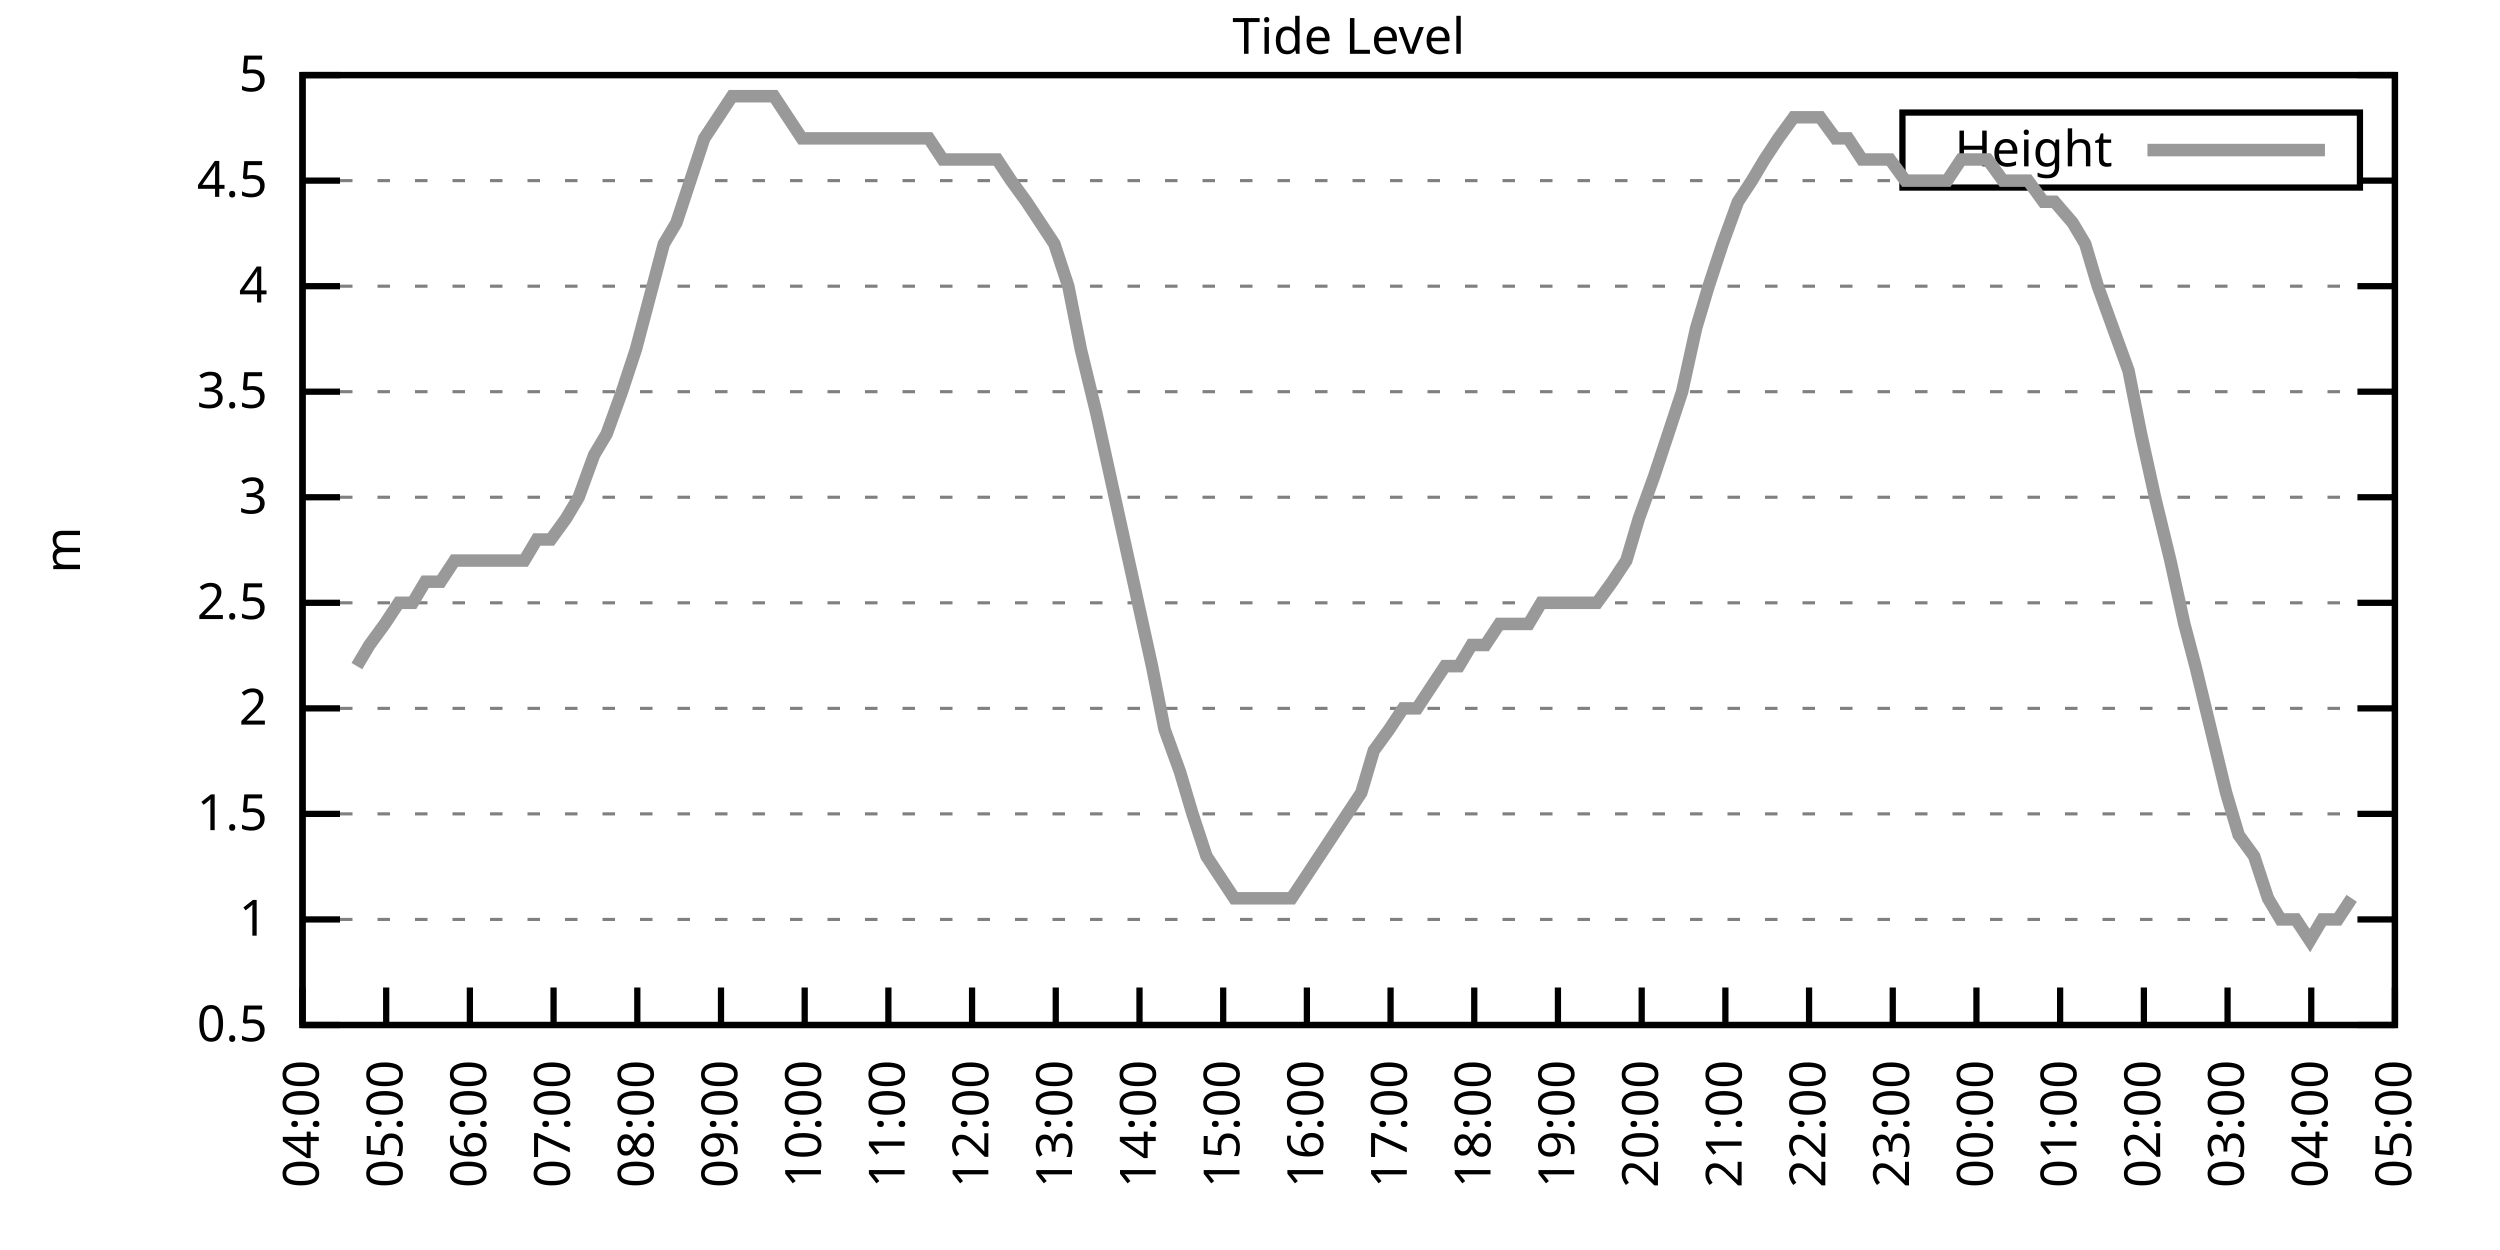
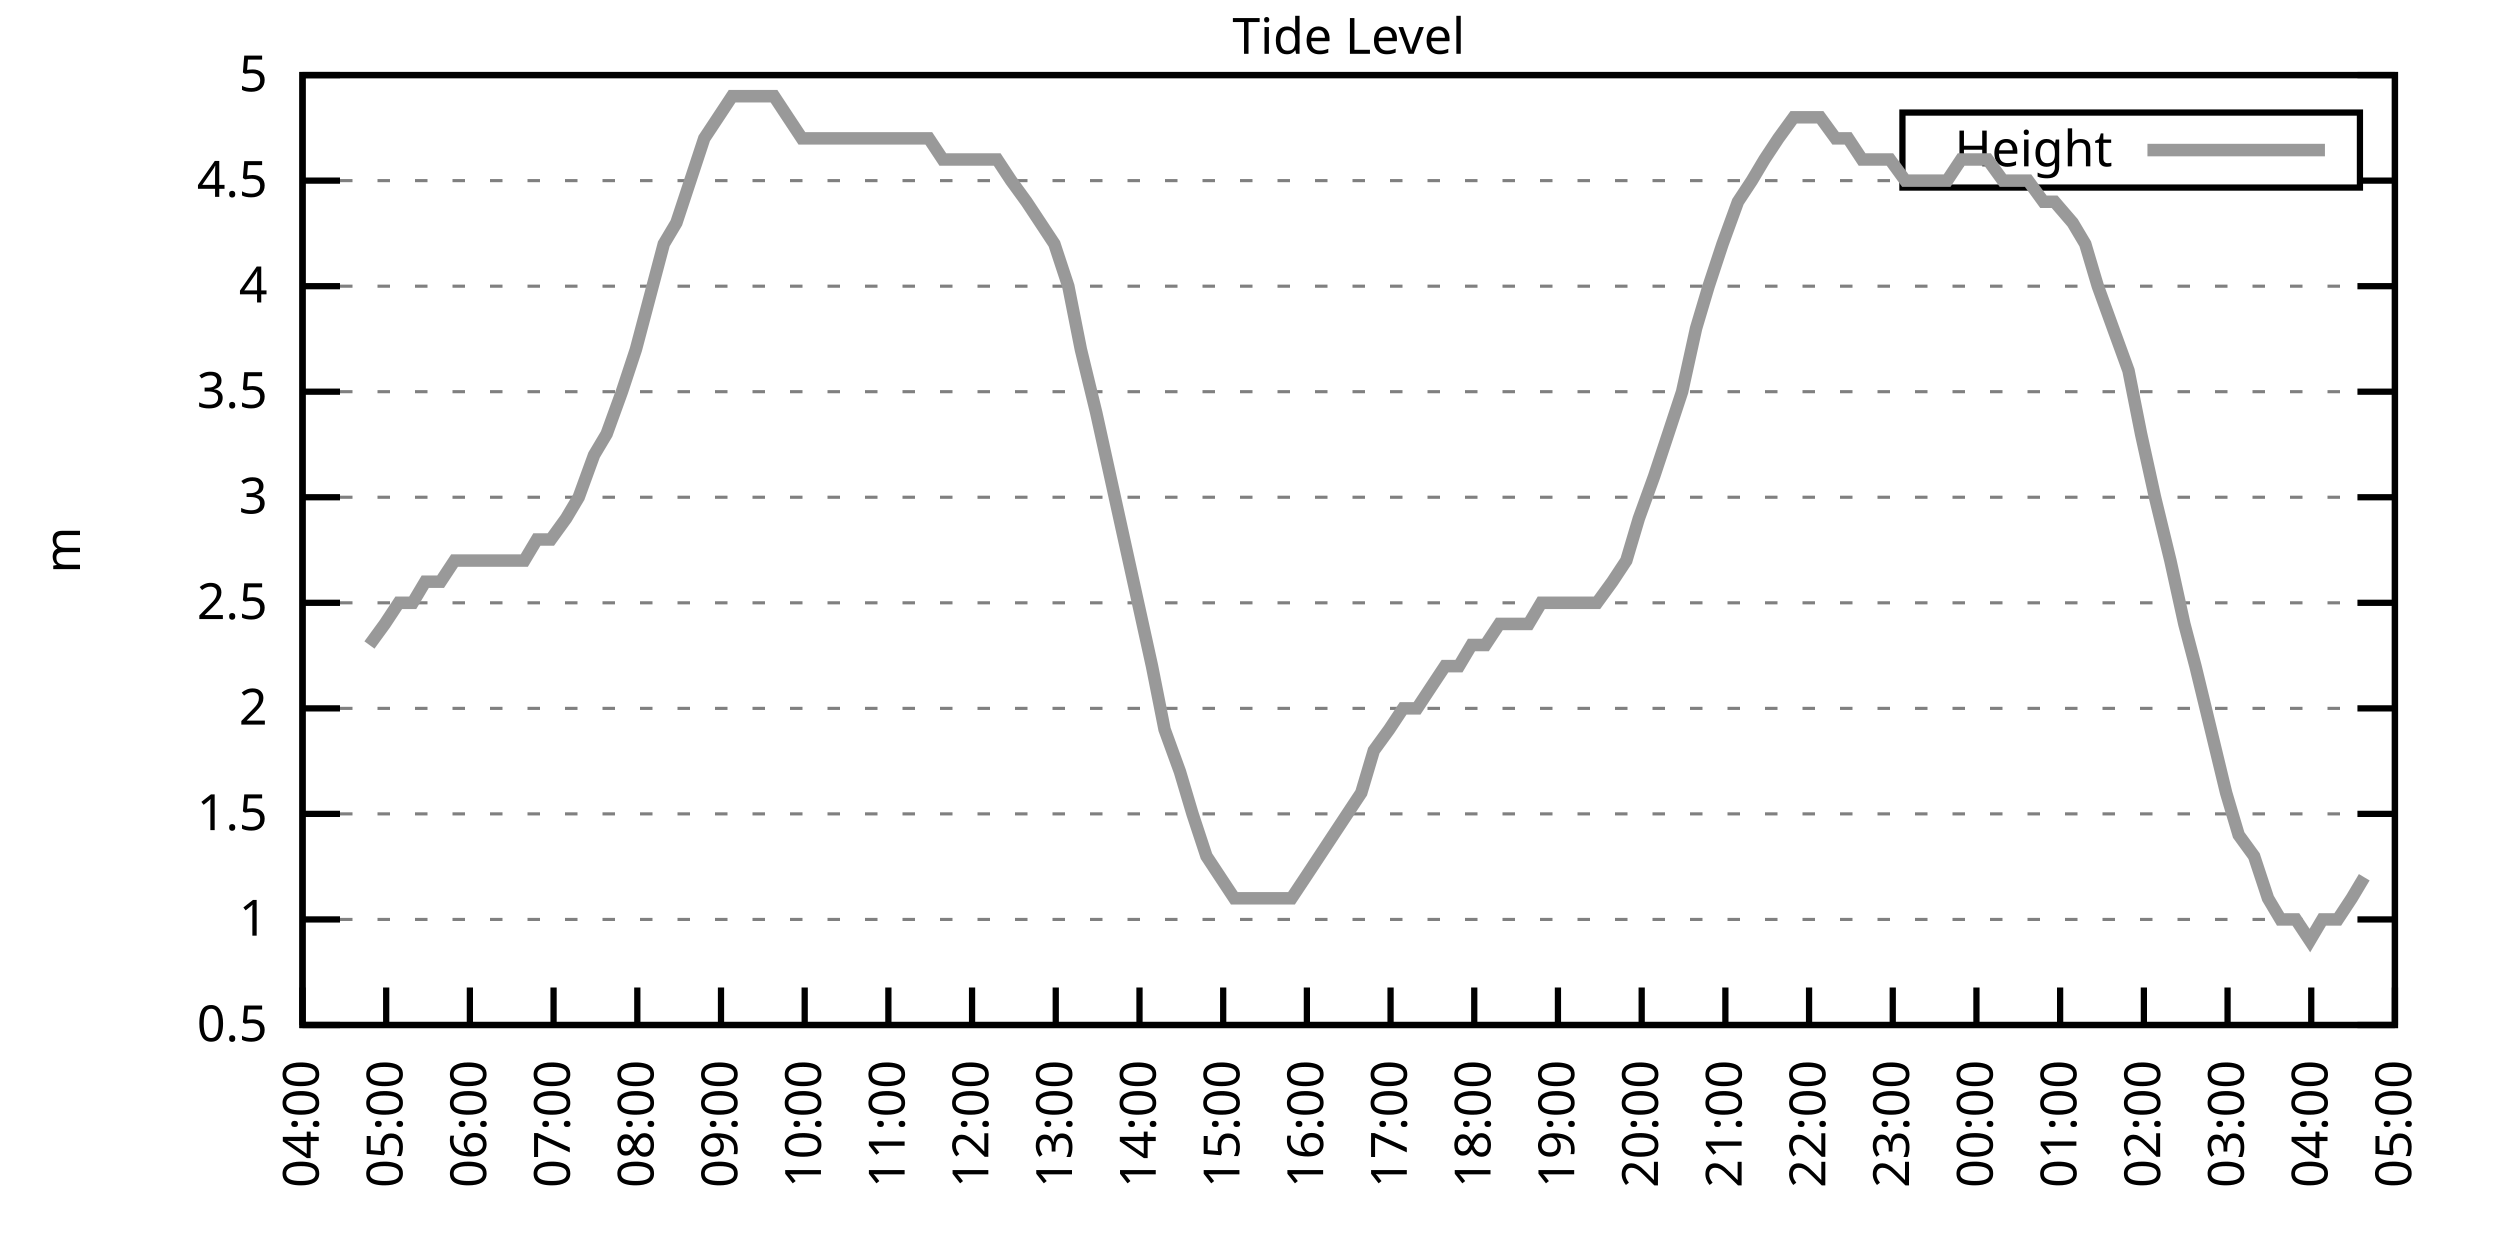
<svg xmlns="http://www.w3.org/2000/svg" xmlns:xlink="http://www.w3.org/1999/xlink" width="400" height="200" viewBox="0 0 400 200">
  <g id="gnuplot_canvas">
    <rect x="0" y="0" width="400" height="200" fill="none" />
    <defs>
      <circle id="gpDot" r="0.5" stroke-width="0.5" stroke="currentColor" />
      <path id="gpPt0" stroke-width="0.333" stroke="currentColor" d="M-1,0 h2 M0,-1 v2" />
      <path id="gpPt1" stroke-width="0.333" stroke="currentColor" d="M-1,-1 L1,1 M1,-1 L-1,1" />
      <path id="gpPt2" stroke-width="0.333" stroke="currentColor" d="M-1,0 L1,0 M0,-1 L0,1 M-1,-1 L1,1 M-1,1 L1,-1" />
      <rect id="gpPt3" stroke-width="0.333" stroke="currentColor" x="-1" y="-1" width="2" height="2" />
      <rect id="gpPt4" stroke-width="0.333" stroke="currentColor" fill="currentColor" x="-1" y="-1" width="2" height="2" />
      <circle id="gpPt5" stroke-width="0.333" stroke="currentColor" cx="0" cy="0" r="1" />
      <use xlink:href="#gpPt5" id="gpPt6" fill="currentColor" stroke="none" />
      <path id="gpPt7" stroke-width="0.333" stroke="currentColor" d="M0,-1.33 L-1.33,0.67 L1.33,0.67 z" />
      <use xlink:href="#gpPt7" id="gpPt8" fill="currentColor" stroke="none" />
      <use xlink:href="#gpPt7" id="gpPt9" stroke="currentColor" transform="rotate(180)" />
      <use xlink:href="#gpPt9" id="gpPt10" fill="currentColor" stroke="none" />
      <use xlink:href="#gpPt3" id="gpPt11" stroke="currentColor" transform="rotate(45)" />
      <use xlink:href="#gpPt11" id="gpPt12" fill="currentColor" stroke="none" />
      <path id="gpPt13" stroke-width="0.333" stroke="currentColor" d="M0,1.330 L1.265,0.411 L0.782,-1.067 L-0.782,-1.076 L-1.265,0.411 z" />
      <use xlink:href="#gpPt13" id="gpPt14" fill="currentColor" stroke="none" />
      <filter id="textbox" filterUnits="objectBoundingBox" x="0" y="0" height="1" width="1">
        <feFlood flood-color="white" flood-opacity="1" result="bgnd" />
        <feComposite in="SourceGraphic" in2="bgnd" operator="atop" />
      </filter>
      <filter id="greybox" filterUnits="objectBoundingBox" x="0" y="0" height="1" width="1">
        <feFlood flood-color="lightgrey" flood-opacity="1" result="grey" />
        <feComposite in="SourceGraphic" in2="grey" operator="atop" />
      </filter>
    </defs>
    <g fill="none" color="white" stroke="currentColor" stroke-width="1.00" stroke-linecap="butt" stroke-linejoin="miter">
</g>
    <g fill="none" color="black" stroke="currentColor" stroke-width="1.00" stroke-linecap="butt" stroke-linejoin="miter">
      <g stroke="none" shape-rendering="crispEdges">
        <polygon fill="rgb(255, 255, 255)" points="48.40,164.00 383.18,164.00 383.18,12.02 48.40,12.02 " />
      </g>
    </g>
    <g fill="none" color="black" stroke="currentColor" stroke-width="1.00" stroke-linecap="butt" stroke-linejoin="miter">
</g>
    <g fill="none" color="black" stroke="black" stroke-width="0.50" stroke-linecap="butt" stroke-linejoin="miter">
</g>
    <g fill="none" color="gray" stroke="currentColor" stroke-width="0.50" stroke-linecap="butt" stroke-linejoin="miter">
      <path stroke="gray" stroke-dasharray="2,4" class="gridline" d="M48.40,164.00 L383.19,164.00  " />
    </g>
    <g fill="none" color="gray" stroke="gray" stroke-width="1.00" stroke-linecap="butt" stroke-linejoin="miter">
</g>
    <g fill="none" color="black" stroke="currentColor" stroke-width="1.00" stroke-linecap="butt" stroke-linejoin="miter">
      <path stroke="black" d="M48.40,164.00 L54.40,164.00 M383.19,164.00 L377.19,164.00  " />
      <g transform="translate(42.80,166.60)" stroke="none" fill="black" font-family="Sans" font-size="8.00" text-anchor="end">
        <text>
          <tspan font-family="Sans"> 0.5</tspan>
        </text>
      </g>
    </g>
    <g fill="none" color="black" stroke="currentColor" stroke-width="1.00" stroke-linecap="butt" stroke-linejoin="miter">
</g>
    <g fill="none" color="black" stroke="black" stroke-width="0.50" stroke-linecap="butt" stroke-linejoin="miter">
</g>
    <g fill="none" color="gray" stroke="currentColor" stroke-width="0.50" stroke-linecap="butt" stroke-linejoin="miter">
      <path stroke="gray" stroke-dasharray="2,4" class="gridline" d="M48.40,147.11 L383.19,147.11  " />
    </g>
    <g fill="none" color="gray" stroke="gray" stroke-width="1.00" stroke-linecap="butt" stroke-linejoin="miter">
</g>
    <g fill="none" color="black" stroke="currentColor" stroke-width="1.00" stroke-linecap="butt" stroke-linejoin="miter">
      <path stroke="black" d="M48.40,147.11 L54.40,147.11 M383.19,147.11 L377.19,147.11  " />
      <g transform="translate(42.80,149.71)" stroke="none" fill="black" font-family="Sans" font-size="8.00" text-anchor="end">
        <text>
          <tspan font-family="Sans"> 1</tspan>
        </text>
      </g>
    </g>
    <g fill="none" color="black" stroke="currentColor" stroke-width="1.00" stroke-linecap="butt" stroke-linejoin="miter">
</g>
    <g fill="none" color="black" stroke="black" stroke-width="0.50" stroke-linecap="butt" stroke-linejoin="miter">
</g>
    <g fill="none" color="gray" stroke="currentColor" stroke-width="0.50" stroke-linecap="butt" stroke-linejoin="miter">
      <path stroke="gray" stroke-dasharray="2,4" class="gridline" d="M48.40,130.22 L383.19,130.22  " />
    </g>
    <g fill="none" color="gray" stroke="gray" stroke-width="1.00" stroke-linecap="butt" stroke-linejoin="miter">
</g>
    <g fill="none" color="black" stroke="currentColor" stroke-width="1.00" stroke-linecap="butt" stroke-linejoin="miter">
      <path stroke="black" d="M48.40,130.22 L54.40,130.22 M383.19,130.22 L377.19,130.22  " />
      <g transform="translate(42.80,132.82)" stroke="none" fill="black" font-family="Sans" font-size="8.00" text-anchor="end">
        <text>
          <tspan font-family="Sans"> 1.5</tspan>
        </text>
      </g>
    </g>
    <g fill="none" color="black" stroke="currentColor" stroke-width="1.00" stroke-linecap="butt" stroke-linejoin="miter">
</g>
    <g fill="none" color="black" stroke="black" stroke-width="0.50" stroke-linecap="butt" stroke-linejoin="miter">
</g>
    <g fill="none" color="gray" stroke="currentColor" stroke-width="0.50" stroke-linecap="butt" stroke-linejoin="miter">
      <path stroke="gray" stroke-dasharray="2,4" class="gridline" d="M48.40,113.34 L383.19,113.34  " />
    </g>
    <g fill="none" color="gray" stroke="gray" stroke-width="1.00" stroke-linecap="butt" stroke-linejoin="miter">
</g>
    <g fill="none" color="black" stroke="currentColor" stroke-width="1.00" stroke-linecap="butt" stroke-linejoin="miter">
      <path stroke="black" d="M48.40,113.34 L54.40,113.34 M383.19,113.34 L377.19,113.34  " />
      <g transform="translate(42.80,115.94)" stroke="none" fill="black" font-family="Sans" font-size="8.00" text-anchor="end">
        <text>
          <tspan font-family="Sans"> 2</tspan>
        </text>
      </g>
    </g>
    <g fill="none" color="black" stroke="currentColor" stroke-width="1.00" stroke-linecap="butt" stroke-linejoin="miter">
</g>
    <g fill="none" color="black" stroke="black" stroke-width="0.50" stroke-linecap="butt" stroke-linejoin="miter">
</g>
    <g fill="none" color="gray" stroke="currentColor" stroke-width="0.50" stroke-linecap="butt" stroke-linejoin="miter">
      <path stroke="gray" stroke-dasharray="2,4" class="gridline" d="M48.40,96.45 L383.19,96.45  " />
    </g>
    <g fill="none" color="gray" stroke="gray" stroke-width="1.00" stroke-linecap="butt" stroke-linejoin="miter">
</g>
    <g fill="none" color="black" stroke="currentColor" stroke-width="1.00" stroke-linecap="butt" stroke-linejoin="miter">
      <path stroke="black" d="M48.40,96.45 L54.40,96.45 M383.19,96.45 L377.19,96.45  " />
      <g transform="translate(42.80,99.05)" stroke="none" fill="black" font-family="Sans" font-size="8.00" text-anchor="end">
        <text>
          <tspan font-family="Sans"> 2.5</tspan>
        </text>
      </g>
    </g>
    <g fill="none" color="black" stroke="currentColor" stroke-width="1.00" stroke-linecap="butt" stroke-linejoin="miter">
</g>
    <g fill="none" color="black" stroke="black" stroke-width="0.50" stroke-linecap="butt" stroke-linejoin="miter">
</g>
    <g fill="none" color="gray" stroke="currentColor" stroke-width="0.50" stroke-linecap="butt" stroke-linejoin="miter">
      <path stroke="gray" stroke-dasharray="2,4" class="gridline" d="M48.40,79.56 L383.19,79.56  " />
    </g>
    <g fill="none" color="gray" stroke="gray" stroke-width="1.00" stroke-linecap="butt" stroke-linejoin="miter">
</g>
    <g fill="none" color="black" stroke="currentColor" stroke-width="1.00" stroke-linecap="butt" stroke-linejoin="miter">
      <path stroke="black" d="M48.40,79.56 L54.40,79.56 M383.19,79.56 L377.19,79.56  " />
      <g transform="translate(42.80,82.16)" stroke="none" fill="black" font-family="Sans" font-size="8.00" text-anchor="end">
        <text>
          <tspan font-family="Sans"> 3</tspan>
        </text>
      </g>
    </g>
    <g fill="none" color="black" stroke="currentColor" stroke-width="1.00" stroke-linecap="butt" stroke-linejoin="miter">
</g>
    <g fill="none" color="black" stroke="black" stroke-width="0.50" stroke-linecap="butt" stroke-linejoin="miter">
</g>
    <g fill="none" color="gray" stroke="currentColor" stroke-width="0.50" stroke-linecap="butt" stroke-linejoin="miter">
      <path stroke="gray" stroke-dasharray="2,4" class="gridline" d="M48.40,62.67 L383.19,62.67  " />
    </g>
    <g fill="none" color="gray" stroke="gray" stroke-width="1.00" stroke-linecap="butt" stroke-linejoin="miter">
</g>
    <g fill="none" color="black" stroke="currentColor" stroke-width="1.00" stroke-linecap="butt" stroke-linejoin="miter">
      <path stroke="black" d="M48.40,62.67 L54.40,62.67 M383.19,62.67 L377.19,62.67  " />
      <g transform="translate(42.80,65.27)" stroke="none" fill="black" font-family="Sans" font-size="8.00" text-anchor="end">
        <text>
          <tspan font-family="Sans"> 3.5</tspan>
        </text>
      </g>
    </g>
    <g fill="none" color="black" stroke="currentColor" stroke-width="1.00" stroke-linecap="butt" stroke-linejoin="miter">
</g>
    <g fill="none" color="black" stroke="black" stroke-width="0.50" stroke-linecap="butt" stroke-linejoin="miter">
</g>
    <g fill="none" color="gray" stroke="currentColor" stroke-width="0.50" stroke-linecap="butt" stroke-linejoin="miter">
      <path stroke="gray" stroke-dasharray="2,4" class="gridline" d="M48.40,45.79 L383.19,45.79  " />
    </g>
    <g fill="none" color="gray" stroke="gray" stroke-width="1.00" stroke-linecap="butt" stroke-linejoin="miter">
</g>
    <g fill="none" color="black" stroke="currentColor" stroke-width="1.00" stroke-linecap="butt" stroke-linejoin="miter">
      <path stroke="black" d="M48.40,45.79 L54.40,45.79 M383.19,45.79 L377.19,45.79  " />
      <g transform="translate(42.80,48.39)" stroke="none" fill="black" font-family="Sans" font-size="8.00" text-anchor="end">
        <text>
          <tspan font-family="Sans"> 4</tspan>
        </text>
      </g>
    </g>
    <g fill="none" color="black" stroke="currentColor" stroke-width="1.00" stroke-linecap="butt" stroke-linejoin="miter">
</g>
    <g fill="none" color="black" stroke="black" stroke-width="0.50" stroke-linecap="butt" stroke-linejoin="miter">
</g>
    <g fill="none" color="gray" stroke="currentColor" stroke-width="0.50" stroke-linecap="butt" stroke-linejoin="miter">
      <path stroke="gray" stroke-dasharray="2,4" class="gridline" d="M48.40,28.90 L304.39,28.90 M377.59,28.90 L383.19,28.90  " />
    </g>
    <g fill="none" color="gray" stroke="gray" stroke-width="1.00" stroke-linecap="butt" stroke-linejoin="miter">
</g>
    <g fill="none" color="black" stroke="currentColor" stroke-width="1.00" stroke-linecap="butt" stroke-linejoin="miter">
      <path stroke="black" d="M48.40,28.90 L54.40,28.90 M383.19,28.90 L377.19,28.90  " />
      <g transform="translate(42.80,31.50)" stroke="none" fill="black" font-family="Sans" font-size="8.00" text-anchor="end">
        <text>
          <tspan font-family="Sans"> 4.5</tspan>
        </text>
      </g>
    </g>
    <g fill="none" color="black" stroke="currentColor" stroke-width="1.00" stroke-linecap="butt" stroke-linejoin="miter">
</g>
    <g fill="none" color="black" stroke="black" stroke-width="0.50" stroke-linecap="butt" stroke-linejoin="miter">
</g>
    <g fill="none" color="gray" stroke="currentColor" stroke-width="0.50" stroke-linecap="butt" stroke-linejoin="miter">
      <path stroke="gray" stroke-dasharray="2,4" class="gridline" d="M48.40,12.01 L383.19,12.01  " />
    </g>
    <g fill="none" color="gray" stroke="gray" stroke-width="1.00" stroke-linecap="butt" stroke-linejoin="miter">
</g>
    <g fill="none" color="black" stroke="currentColor" stroke-width="1.00" stroke-linecap="butt" stroke-linejoin="miter">
      <path stroke="black" d="M48.40,12.01 L54.40,12.01 M383.19,12.01 L377.19,12.01  " />
      <g transform="translate(42.80,14.61)" stroke="none" fill="black" font-family="Sans" font-size="8.00" text-anchor="end">
        <text>
          <tspan font-family="Sans"> 5</tspan>
        </text>
      </g>
    </g>
    <g fill="none" color="black" stroke="currentColor" stroke-width="1.00" stroke-linecap="butt" stroke-linejoin="miter">
      <path stroke="black" d="M48.40,164.00 L48.40,158.00  " />
      <g transform="translate(51.00,169.60) rotate(270.00)" stroke="none" fill="black" font-family="Sans" font-size="8.00" text-anchor="end">
        <text>
          <tspan font-family="Sans">04:00</tspan>
        </text>
      </g>
    </g>
    <g fill="none" color="black" stroke="currentColor" stroke-width="1.00" stroke-linecap="butt" stroke-linejoin="miter">
      <path stroke="black" d="M61.79,164.00 L61.79,158.00  " />
      <g transform="translate(64.39,169.60) rotate(270.00)" stroke="none" fill="black" font-family="Sans" font-size="8.00" text-anchor="end">
        <text>
          <tspan font-family="Sans">05:00</tspan>
        </text>
      </g>
    </g>
    <g fill="none" color="black" stroke="currentColor" stroke-width="1.00" stroke-linecap="butt" stroke-linejoin="miter">
      <path stroke="black" d="M75.18,164.00 L75.18,158.00  " />
      <g transform="translate(77.78,169.60) rotate(270.00)" stroke="none" fill="black" font-family="Sans" font-size="8.00" text-anchor="end">
        <text>
          <tspan font-family="Sans">06:00</tspan>
        </text>
      </g>
    </g>
    <g fill="none" color="black" stroke="currentColor" stroke-width="1.00" stroke-linecap="butt" stroke-linejoin="miter">
      <path stroke="black" d="M88.57,164.00 L88.57,158.00  " />
      <g transform="translate(91.17,169.60) rotate(270.00)" stroke="none" fill="black" font-family="Sans" font-size="8.00" text-anchor="end">
        <text>
          <tspan font-family="Sans">07:00</tspan>
        </text>
      </g>
    </g>
    <g fill="none" color="black" stroke="currentColor" stroke-width="1.00" stroke-linecap="butt" stroke-linejoin="miter">
      <path stroke="black" d="M101.97,164.00 L101.97,158.00  " />
      <g transform="translate(104.57,169.60) rotate(270.00)" stroke="none" fill="black" font-family="Sans" font-size="8.00" text-anchor="end">
        <text>
          <tspan font-family="Sans">08:00</tspan>
        </text>
      </g>
    </g>
    <g fill="none" color="black" stroke="currentColor" stroke-width="1.00" stroke-linecap="butt" stroke-linejoin="miter">
      <path stroke="black" d="M115.36,164.00 L115.36,158.00  " />
      <g transform="translate(117.96,169.60) rotate(270.00)" stroke="none" fill="black" font-family="Sans" font-size="8.00" text-anchor="end">
        <text>
          <tspan font-family="Sans">09:00</tspan>
        </text>
      </g>
    </g>
    <g fill="none" color="black" stroke="currentColor" stroke-width="1.00" stroke-linecap="butt" stroke-linejoin="miter">
      <path stroke="black" d="M128.75,164.00 L128.75,158.00  " />
      <g transform="translate(131.35,169.60) rotate(270.00)" stroke="none" fill="black" font-family="Sans" font-size="8.00" text-anchor="end">
        <text>
          <tspan font-family="Sans">10:00</tspan>
        </text>
      </g>
    </g>
    <g fill="none" color="black" stroke="currentColor" stroke-width="1.00" stroke-linecap="butt" stroke-linejoin="miter">
      <path stroke="black" d="M142.14,164.00 L142.14,158.00  " />
      <g transform="translate(144.74,169.60) rotate(270.00)" stroke="none" fill="black" font-family="Sans" font-size="8.00" text-anchor="end">
        <text>
          <tspan font-family="Sans">11:00</tspan>
        </text>
      </g>
    </g>
    <g fill="none" color="black" stroke="currentColor" stroke-width="1.00" stroke-linecap="butt" stroke-linejoin="miter">
      <path stroke="black" d="M155.53,164.00 L155.53,158.00  " />
      <g transform="translate(158.13,169.60) rotate(270.00)" stroke="none" fill="black" font-family="Sans" font-size="8.00" text-anchor="end">
        <text>
          <tspan font-family="Sans">12:00</tspan>
        </text>
      </g>
    </g>
    <g fill="none" color="black" stroke="currentColor" stroke-width="1.00" stroke-linecap="butt" stroke-linejoin="miter">
      <path stroke="black" d="M168.92,164.00 L168.92,158.00  " />
      <g transform="translate(171.52,169.60) rotate(270.00)" stroke="none" fill="black" font-family="Sans" font-size="8.00" text-anchor="end">
        <text>
          <tspan font-family="Sans">13:00</tspan>
        </text>
      </g>
    </g>
    <g fill="none" color="black" stroke="currentColor" stroke-width="1.00" stroke-linecap="butt" stroke-linejoin="miter">
      <path stroke="black" d="M182.32,164.00 L182.32,158.00  " />
      <g transform="translate(184.92,169.60) rotate(270.00)" stroke="none" fill="black" font-family="Sans" font-size="8.00" text-anchor="end">
        <text>
          <tspan font-family="Sans">14:00</tspan>
        </text>
      </g>
    </g>
    <g fill="none" color="black" stroke="currentColor" stroke-width="1.00" stroke-linecap="butt" stroke-linejoin="miter">
      <path stroke="black" d="M195.71,164.00 L195.71,158.00  " />
      <g transform="translate(198.31,169.60) rotate(270.00)" stroke="none" fill="black" font-family="Sans" font-size="8.00" text-anchor="end">
        <text>
          <tspan font-family="Sans">15:00</tspan>
        </text>
      </g>
    </g>
    <g fill="none" color="black" stroke="currentColor" stroke-width="1.00" stroke-linecap="butt" stroke-linejoin="miter">
      <path stroke="black" d="M209.10,164.00 L209.10,158.00  " />
      <g transform="translate(211.70,169.60) rotate(270.00)" stroke="none" fill="black" font-family="Sans" font-size="8.00" text-anchor="end">
        <text>
          <tspan font-family="Sans">16:00</tspan>
        </text>
      </g>
    </g>
    <g fill="none" color="black" stroke="currentColor" stroke-width="1.00" stroke-linecap="butt" stroke-linejoin="miter">
      <path stroke="black" d="M222.49,164.00 L222.49,158.00  " />
      <g transform="translate(225.09,169.60) rotate(270.00)" stroke="none" fill="black" font-family="Sans" font-size="8.00" text-anchor="end">
        <text>
          <tspan font-family="Sans">17:00</tspan>
        </text>
      </g>
    </g>
    <g fill="none" color="black" stroke="currentColor" stroke-width="1.00" stroke-linecap="butt" stroke-linejoin="miter">
      <path stroke="black" d="M235.88,164.00 L235.88,158.00  " />
      <g transform="translate(238.48,169.60) rotate(270.00)" stroke="none" fill="black" font-family="Sans" font-size="8.00" text-anchor="end">
        <text>
          <tspan font-family="Sans">18:00</tspan>
        </text>
      </g>
    </g>
    <g fill="none" color="black" stroke="currentColor" stroke-width="1.00" stroke-linecap="butt" stroke-linejoin="miter">
      <path stroke="black" d="M249.27,164.00 L249.27,158.00  " />
      <g transform="translate(251.87,169.60) rotate(270.00)" stroke="none" fill="black" font-family="Sans" font-size="8.00" text-anchor="end">
        <text>
          <tspan font-family="Sans">19:00</tspan>
        </text>
      </g>
    </g>
    <g fill="none" color="black" stroke="currentColor" stroke-width="1.00" stroke-linecap="butt" stroke-linejoin="miter">
      <path stroke="black" d="M262.67,164.00 L262.67,158.00  " />
      <g transform="translate(265.27,169.60) rotate(270.00)" stroke="none" fill="black" font-family="Sans" font-size="8.00" text-anchor="end">
        <text>
          <tspan font-family="Sans">20:00</tspan>
        </text>
      </g>
    </g>
    <g fill="none" color="black" stroke="currentColor" stroke-width="1.00" stroke-linecap="butt" stroke-linejoin="miter">
      <path stroke="black" d="M276.06,164.00 L276.06,158.00  " />
      <g transform="translate(278.66,169.60) rotate(270.00)" stroke="none" fill="black" font-family="Sans" font-size="8.00" text-anchor="end">
        <text>
          <tspan font-family="Sans">21:00</tspan>
        </text>
      </g>
    </g>
    <g fill="none" color="black" stroke="currentColor" stroke-width="1.00" stroke-linecap="butt" stroke-linejoin="miter">
      <path stroke="black" d="M289.45,164.00 L289.45,158.00  " />
      <g transform="translate(292.05,169.60) rotate(270.00)" stroke="none" fill="black" font-family="Sans" font-size="8.00" text-anchor="end">
        <text>
          <tspan font-family="Sans">22:00</tspan>
        </text>
      </g>
    </g>
    <g fill="none" color="black" stroke="currentColor" stroke-width="1.00" stroke-linecap="butt" stroke-linejoin="miter">
      <path stroke="black" d="M302.84,164.00 L302.84,158.00  " />
      <g transform="translate(305.44,169.60) rotate(270.00)" stroke="none" fill="black" font-family="Sans" font-size="8.00" text-anchor="end">
        <text>
          <tspan font-family="Sans">23:00</tspan>
        </text>
      </g>
    </g>
    <g fill="none" color="black" stroke="currentColor" stroke-width="1.00" stroke-linecap="butt" stroke-linejoin="miter">
      <path stroke="black" d="M316.23,164.00 L316.23,158.00  " />
      <g transform="translate(318.83,169.60) rotate(270.00)" stroke="none" fill="black" font-family="Sans" font-size="8.00" text-anchor="end">
        <text>
          <tspan font-family="Sans">00:00</tspan>
        </text>
      </g>
    </g>
    <g fill="none" color="black" stroke="currentColor" stroke-width="1.00" stroke-linecap="butt" stroke-linejoin="miter">
      <path stroke="black" d="M329.62,164.00 L329.62,158.00  " />
      <g transform="translate(332.22,169.60) rotate(270.00)" stroke="none" fill="black" font-family="Sans" font-size="8.00" text-anchor="end">
        <text>
          <tspan font-family="Sans">01:00</tspan>
        </text>
      </g>
    </g>
    <g fill="none" color="black" stroke="currentColor" stroke-width="1.00" stroke-linecap="butt" stroke-linejoin="miter">
      <path stroke="black" d="M343.02,164.00 L343.02,158.00  " />
      <g transform="translate(345.62,169.60) rotate(270.00)" stroke="none" fill="black" font-family="Sans" font-size="8.00" text-anchor="end">
        <text>
          <tspan font-family="Sans">02:00</tspan>
        </text>
      </g>
    </g>
    <g fill="none" color="black" stroke="currentColor" stroke-width="1.00" stroke-linecap="butt" stroke-linejoin="miter">
      <path stroke="black" d="M356.41,164.00 L356.41,158.00  " />
      <g transform="translate(359.01,169.60) rotate(270.00)" stroke="none" fill="black" font-family="Sans" font-size="8.00" text-anchor="end">
        <text>
          <tspan font-family="Sans">03:00</tspan>
        </text>
      </g>
    </g>
    <g fill="none" color="black" stroke="currentColor" stroke-width="1.00" stroke-linecap="butt" stroke-linejoin="miter">
      <path stroke="black" d="M369.80,164.00 L369.80,158.00  " />
      <g transform="translate(372.40,169.60) rotate(270.00)" stroke="none" fill="black" font-family="Sans" font-size="8.00" text-anchor="end">
        <text>
          <tspan font-family="Sans">04:00</tspan>
        </text>
      </g>
    </g>
    <g fill="none" color="black" stroke="currentColor" stroke-width="1.00" stroke-linecap="butt" stroke-linejoin="miter">
      <path stroke="black" d="M383.19,164.00 L383.19,158.00  " />
      <g transform="translate(385.79,169.60) rotate(270.00)" stroke="none" fill="black" font-family="Sans" font-size="8.00" text-anchor="end">
        <text>
          <tspan font-family="Sans">05:00</tspan>
        </text>
      </g>
    </g>
    <g fill="none" color="black" stroke="currentColor" stroke-width="1.00" stroke-linecap="butt" stroke-linejoin="miter">
</g>
    <g fill="none" color="black" stroke="currentColor" stroke-width="1.00" stroke-linecap="butt" stroke-linejoin="miter">
      <path stroke="black" d="M48.40,12.01 L48.40,164.00 L383.19,164.00 L383.19,12.01 L48.40,12.01 Z  " />
    </g>
    <g fill="none" color="black" stroke="currentColor" stroke-width="1.00" stroke-linecap="butt" stroke-linejoin="miter">
</g>
    <g fill="none" color="black" stroke="currentColor" stroke-width="1.00" stroke-linecap="butt" stroke-linejoin="miter">
      <path stroke="black" d="M304.39,30.01 L304.39,18.01 L377.59,18.01 L377.59,30.01 L304.39,30.01 Z  " />
    </g>
    <g id="Tide_level_plot_1">
      <g fill="none" color="white" stroke="black" stroke-width="2.00" stroke-linecap="butt" stroke-linejoin="miter">
</g>
      <g fill="none" color="black" stroke="currentColor" stroke-width="2.00" stroke-linecap="butt" stroke-linejoin="miter">
        <g transform="translate(337.99,26.61)" stroke="none" fill="black" font-family="Sans" font-size="8.00" text-anchor="end">
          <text>
            <tspan font-family="Sans">Height</tspan>
          </text>
        </g>
      </g>
      <g fill="none" color="black" stroke="currentColor" stroke-width="2.00" stroke-linecap="butt" stroke-linejoin="miter">
-         <path stroke="rgb(153, 153, 153)" d="M343.59,24.01 L371.99,24.01 M57.10,106.58 L59.11,103.20 L61.57,99.83 L63.80,96.45 L66.03,96.45 L68.04,93.07   L70.50,93.07 L72.73,89.69 L74.96,89.69 L76.97,89.69 L79.42,89.69 L81.66,89.69 L83.89,89.69 L85.90,86.32   L88.13,86.32 L90.58,82.94 L92.59,79.56 L95.05,72.81 L97.06,69.43 L99.51,62.67 L101.74,55.92 L103.53,49.16   L106.21,39.03 L108.22,35.65 L110.45,28.90 L112.68,22.14 L114.91,18.77 L117.14,15.39 L119.60,15.39 L121.83,15.39   L123.84,15.39 L126.07,18.77 L128.30,22.14 L130.76,22.14 L132.77,22.14 L135.00,22.14 L137.23,22.14 L139.69,22.14   L141.92,22.14 L144.15,22.14 L146.38,22.14 L148.61,22.14 L150.85,25.52 L153.08,25.52 L155.31,25.52 L157.54,25.52   L159.55,25.52 L161.78,28.90 L164.24,32.28 L166.47,35.65 L168.70,39.03 L170.93,45.79 L172.94,55.92 L175.40,66.05   L177.63,76.18 L179.86,86.32 L182.09,96.45 L184.32,106.58 L186.33,116.71 L188.79,123.47 L190.80,130.22 L193.03,136.98   L195.26,140.36 L197.49,143.73 L199.95,143.73 L202.18,143.73 L204.19,143.73 L206.64,143.73 L208.88,140.36 L211.11,136.98   L213.34,133.60 L215.57,130.22 L217.80,126.85 L219.81,120.09 L222.27,116.71 L224.50,113.34 L226.73,113.34 L228.96,109.96   L231.20,106.58 L233.43,106.58 L235.44,103.20 L237.67,103.20 L239.90,99.83 L242.13,99.83 L244.59,99.83 L246.60,96.45   L248.83,96.45 L251.06,96.45 L253.51,96.45 L255.52,96.45 L257.98,93.07 L260.21,89.69 L262.22,82.94 L264.67,76.18   L266.91,69.43 L269.14,62.67 L271.37,52.54 L273.38,45.79 L275.61,39.03 L278.07,32.28 L280.30,28.90 L282.31,25.52   L284.54,22.14 L286.99,18.77 L289.23,18.77 L291.23,18.77 L293.69,22.14 L295.70,22.14 L297.93,25.52 L300.39,25.52   L302.39,25.52 L304.85,28.90 L307.08,28.90 L309.31,28.90 L311.54,28.90 L313.78,25.52 L315.79,25.52 L318.02,25.52   L320.47,28.90 L322.70,28.90 L324.49,28.90 L326.95,32.28 L328.73,32.28 L331.63,35.65 L333.64,39.03 L335.65,45.79   L338.10,52.54 L340.56,59.30 L342.57,69.43 L344.80,79.56 L347.26,89.69 L349.49,99.83 L351.27,106.58 L353.73,116.71   L356.18,126.85 L358.19,133.60 L360.65,136.98 L362.88,143.73 L364.89,147.11 L367.34,147.11 L369.58,150.49 L371.58,147.11   L374.04,147.11 L376.27,143.73  " />
+         <path stroke="rgb(153, 153, 153)" d="M343.59,24.01 L371.99,24.01 M59.11,103.20 L61.57,99.83 L63.80,96.45 L66.03,96.45 L68.04,93.07 L70.50,93.07   L72.73,89.69 L74.96,89.69 L76.97,89.69 L79.42,89.69 L81.66,89.69 L83.89,89.69 L85.90,86.32 L88.13,86.32   L90.58,82.94 L92.59,79.56 L95.05,72.81 L97.06,69.43 L99.51,62.67 L101.74,55.92 L103.53,49.16 L106.21,39.03   L108.22,35.65 L110.45,28.90 L112.68,22.14 L114.91,18.77 L117.14,15.39 L119.60,15.39 L121.83,15.39 L123.84,15.39   L126.07,18.77 L128.30,22.14 L130.76,22.14 L132.77,22.14 L135.00,22.14 L137.23,22.14 L139.69,22.14 L141.92,22.14   L144.15,22.14 L146.38,22.14 L148.61,22.14 L150.85,25.52 L153.08,25.52 L155.31,25.52 L157.54,25.52 L159.55,25.52   L161.78,28.90 L164.24,32.28 L166.47,35.65 L168.70,39.03 L170.93,45.79 L172.94,55.92 L175.40,66.05 L177.63,76.18   L179.86,86.32 L182.09,96.45 L184.32,106.58 L186.33,116.71 L188.79,123.47 L190.80,130.22 L193.03,136.98 L195.26,140.36   L197.49,143.73 L199.95,143.73 L202.18,143.73 L204.19,143.73 L206.64,143.73 L208.88,140.36 L211.11,136.98 L213.34,133.60   L215.57,130.22 L217.80,126.85 L219.81,120.09 L222.27,116.71 L224.50,113.34 L226.73,113.34 L228.96,109.96 L231.20,106.58   L233.43,106.58 L235.44,103.20 L237.67,103.20 L239.90,99.83 L242.13,99.83 L244.59,99.83 L246.60,96.45 L248.83,96.45   L251.06,96.45 L253.51,96.45 L255.52,96.45 L257.98,93.07 L260.21,89.69 L262.22,82.94 L264.67,76.18 L266.91,69.43   L269.14,62.67 L271.37,52.54 L273.38,45.79 L275.61,39.03 L278.07,32.28 L280.30,28.90 L282.31,25.52 L284.54,22.14   L286.99,18.77 L289.23,18.77 L291.23,18.77 L293.69,22.14 L295.70,22.14 L297.93,25.52 L300.39,25.52 L302.39,25.52   L304.85,28.90 L307.08,28.90 L309.31,28.90 L311.54,28.90 L313.78,25.52 L315.79,25.52 L318.02,25.52 L320.47,28.90   L322.70,28.90 L324.49,28.90 L326.95,32.28 L328.73,32.28 L331.63,35.65 L333.64,39.03 L335.65,45.79 L338.10,52.54   L340.56,59.30 L342.57,69.43 L344.80,79.56 L347.26,89.69 L349.49,99.83 L351.27,106.58 L353.73,116.71 L356.18,126.85   L358.19,133.60 L360.65,136.98 L362.88,143.73 L364.89,147.11 L367.34,147.11 L369.58,150.49 L371.58,147.11 L374.04,147.11   L376.27,143.73 L378.28,140.36  " />
      </g>
    </g>
    <g fill="none" color="black" stroke="currentColor" stroke-width="2.00" stroke-linecap="butt" stroke-linejoin="miter">
</g>
    <g fill="none" color="black" stroke="black" stroke-width="1.00" stroke-linecap="butt" stroke-linejoin="miter">
</g>
    <g fill="none" color="black" stroke="currentColor" stroke-width="1.00" stroke-linecap="butt" stroke-linejoin="miter">
      <path stroke="black" d="M48.40,12.01 L48.40,164.00 L383.19,164.00 L383.19,12.01 L48.40,12.01 Z  " />
      <g transform="translate(12.80,88.01) rotate(270.00)" stroke="none" fill="black" font-family="Sans" font-size="8.00" text-anchor="middle">
        <text>
          <tspan font-family="Sans">m</tspan>
        </text>
      </g>
    </g>
    <g fill="none" color="black" stroke="currentColor" stroke-width="1.00" stroke-linecap="butt" stroke-linejoin="miter">
</g>
    <g fill="none" color="black" stroke="currentColor" stroke-width="1.00" stroke-linecap="butt" stroke-linejoin="miter">
      <g transform="translate(215.79,8.61)" stroke="none" fill="black" font-family="Sans" font-size="8.00" text-anchor="middle">
        <text>
          <tspan font-family="Sans">Tide Level</tspan>
        </text>
      </g>
    </g>
    <g fill="none" color="black" stroke="currentColor" stroke-width="1.00" stroke-linecap="butt" stroke-linejoin="miter">
</g>
  </g>
</svg>
